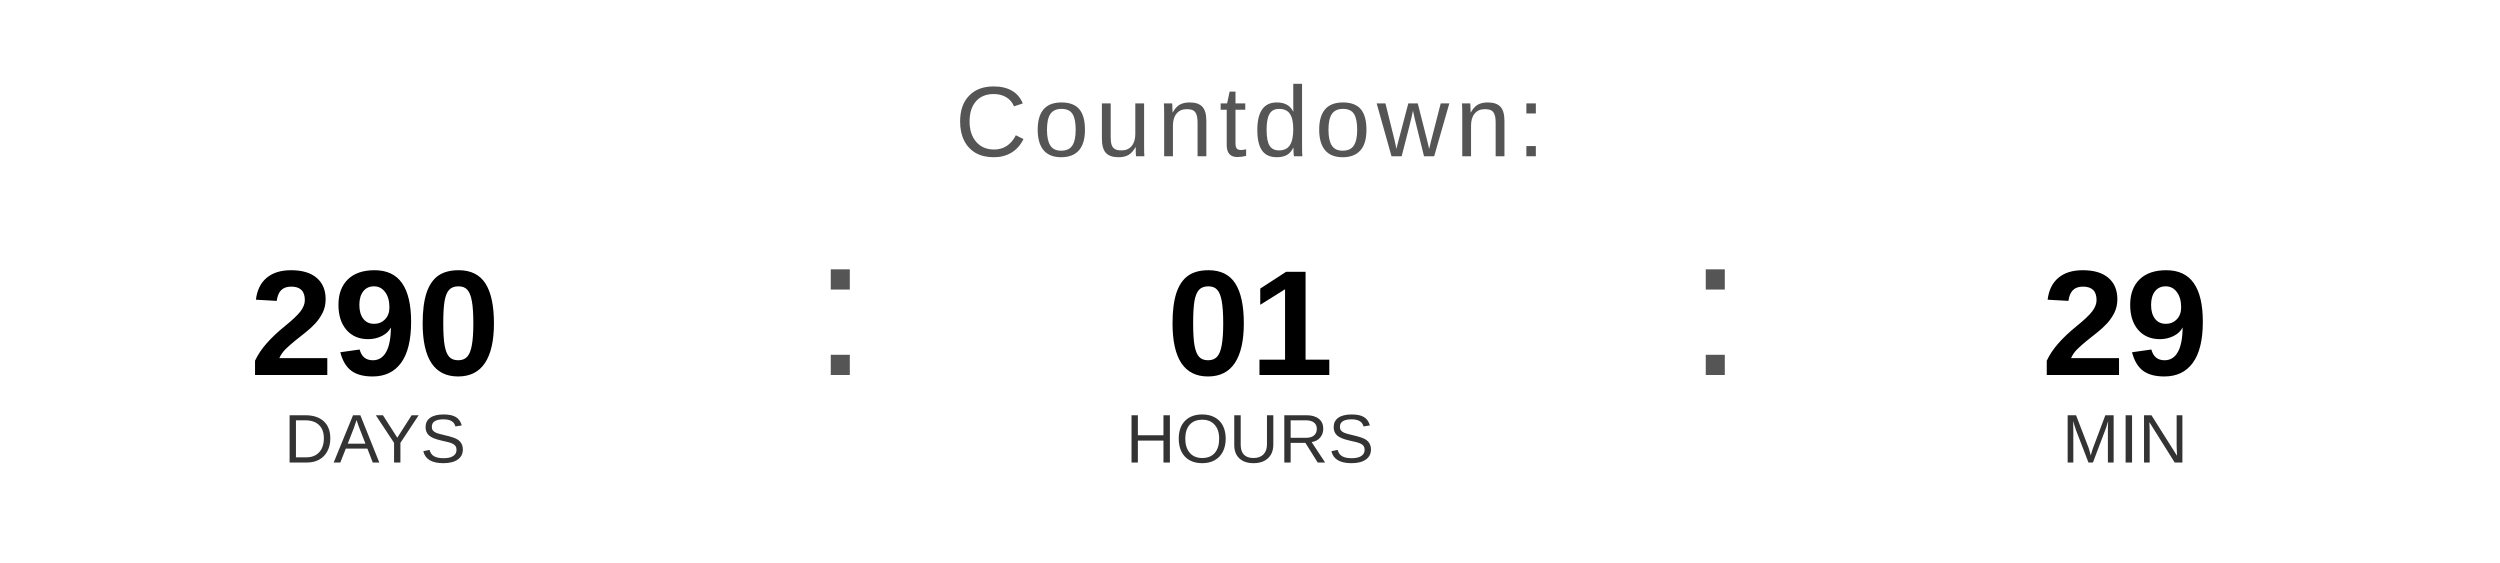
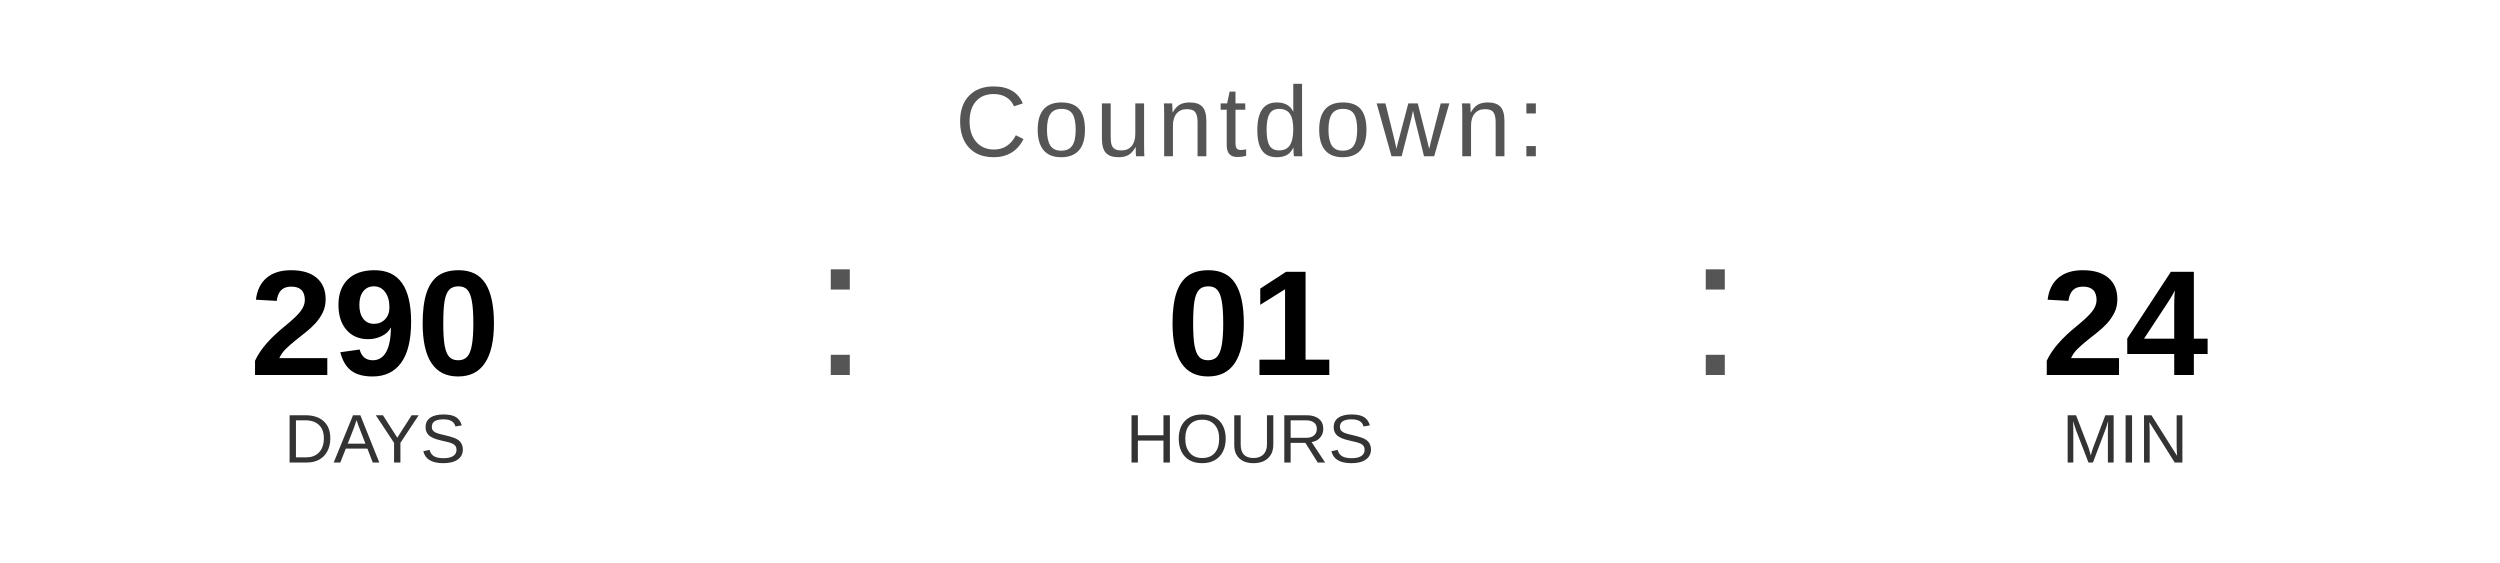
<svg xmlns="http://www.w3.org/2000/svg" width="400" height="90" viewBox="0 0 400 90">
  <text x="200" y="25" font-family="Arial, Helvetica, sans-serif" font-size="16" fill="#555555" text-anchor="middle" letter-spacing="1">
    Countdown:
  </text>
  <text x="60" y="60" font-family="Arial, Helvetica, sans-serif" font-size="24" font-weight="bold" fill="#000000" text-anchor="middle">290</text>
  <text x="60" y="74" font-family="Arial, Helvetica, sans-serif" font-size="11" fill="#333333" text-anchor="middle">DAYS</text>
  <text x="130" y="60" font-family="Arial, sans-serif" font-size="32" fill="#555555">:</text>
  <text x="200" y="60" font-family="Arial, Helvetica, sans-serif" font-size="24" font-weight="bold" fill="#000000" text-anchor="middle">01</text>
  <text x="200" y="74" font-family="Arial, Helvetica, sans-serif" font-size="11" fill="#333333" text-anchor="middle">HOURS</text>
  <text x="270" y="60" font-family="Arial, sans-serif" font-size="32" fill="#555555">:</text>
-   <text x="340" y="60" font-family="Arial, Helvetica, sans-serif" font-size="24" font-weight="bold" fill="#000000" text-anchor="middle">29</text>
+   <text x="340" y="60" font-family="Arial, Helvetica, sans-serif" font-size="24" font-weight="bold" fill="#000000" text-anchor="middle">24</text>
  <text x="340" y="74" font-family="Arial, Helvetica, sans-serif" font-size="11" fill="#333333" text-anchor="middle">MIN</text>
</svg>
